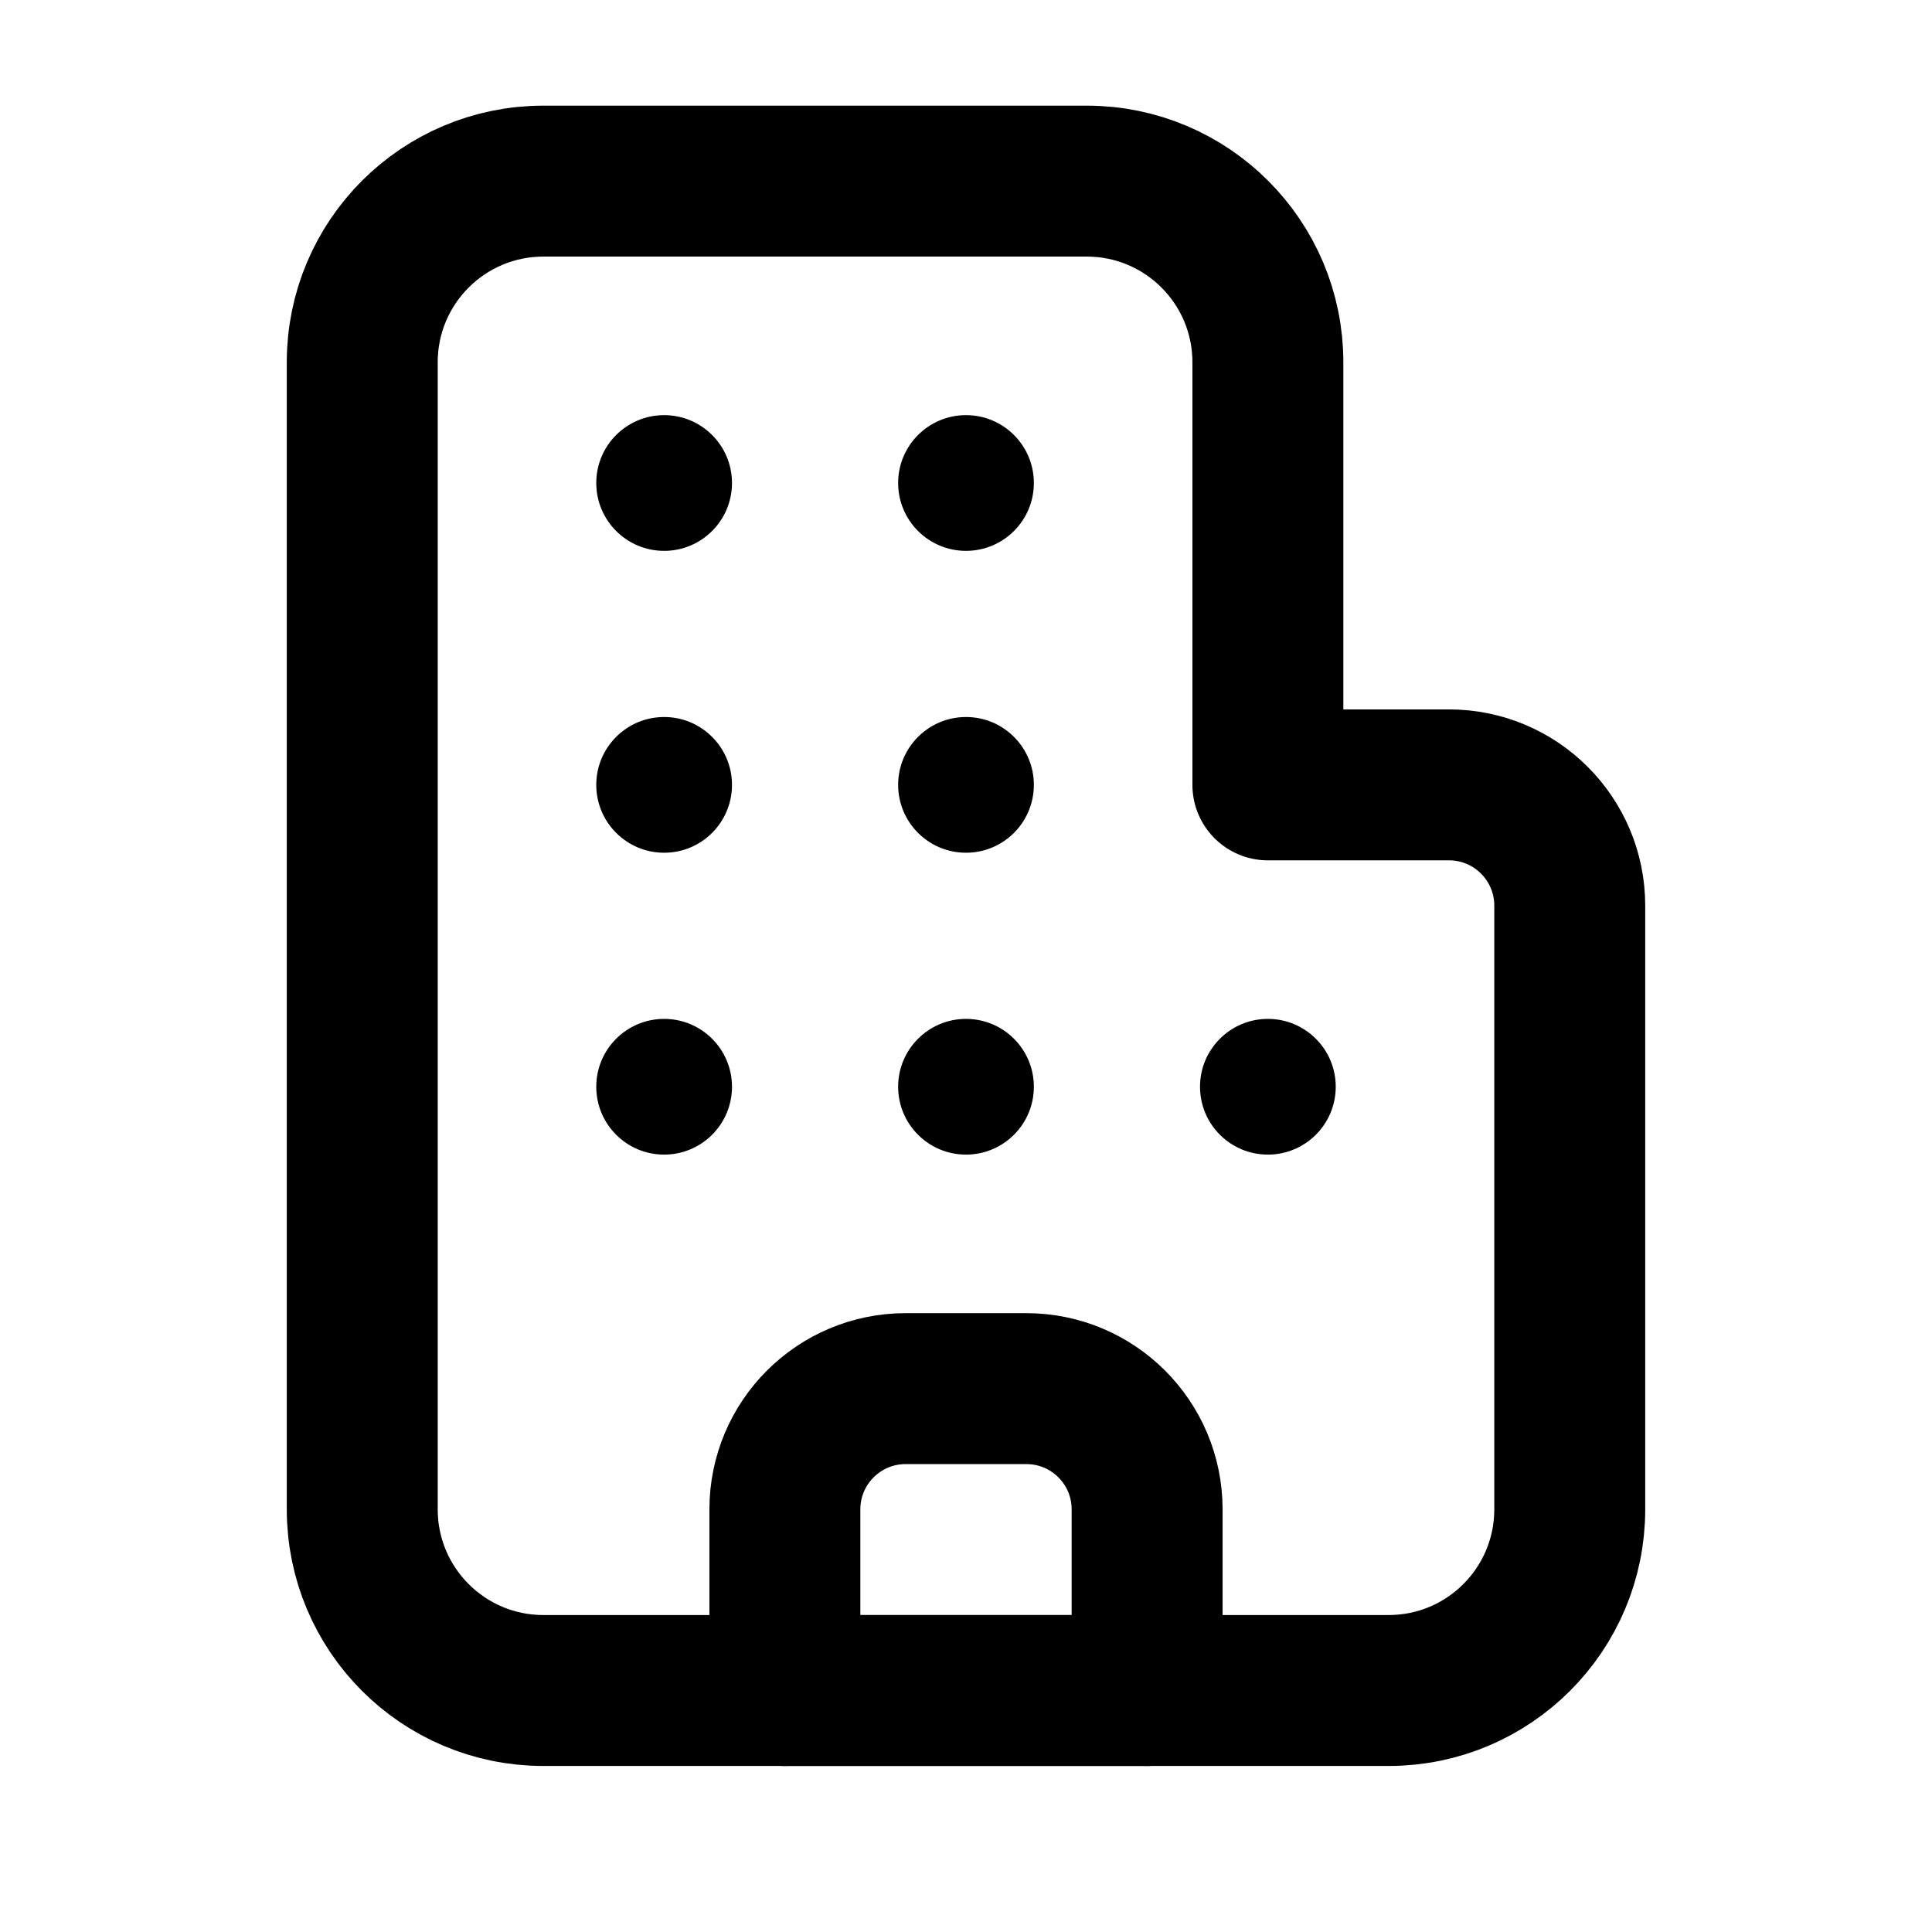
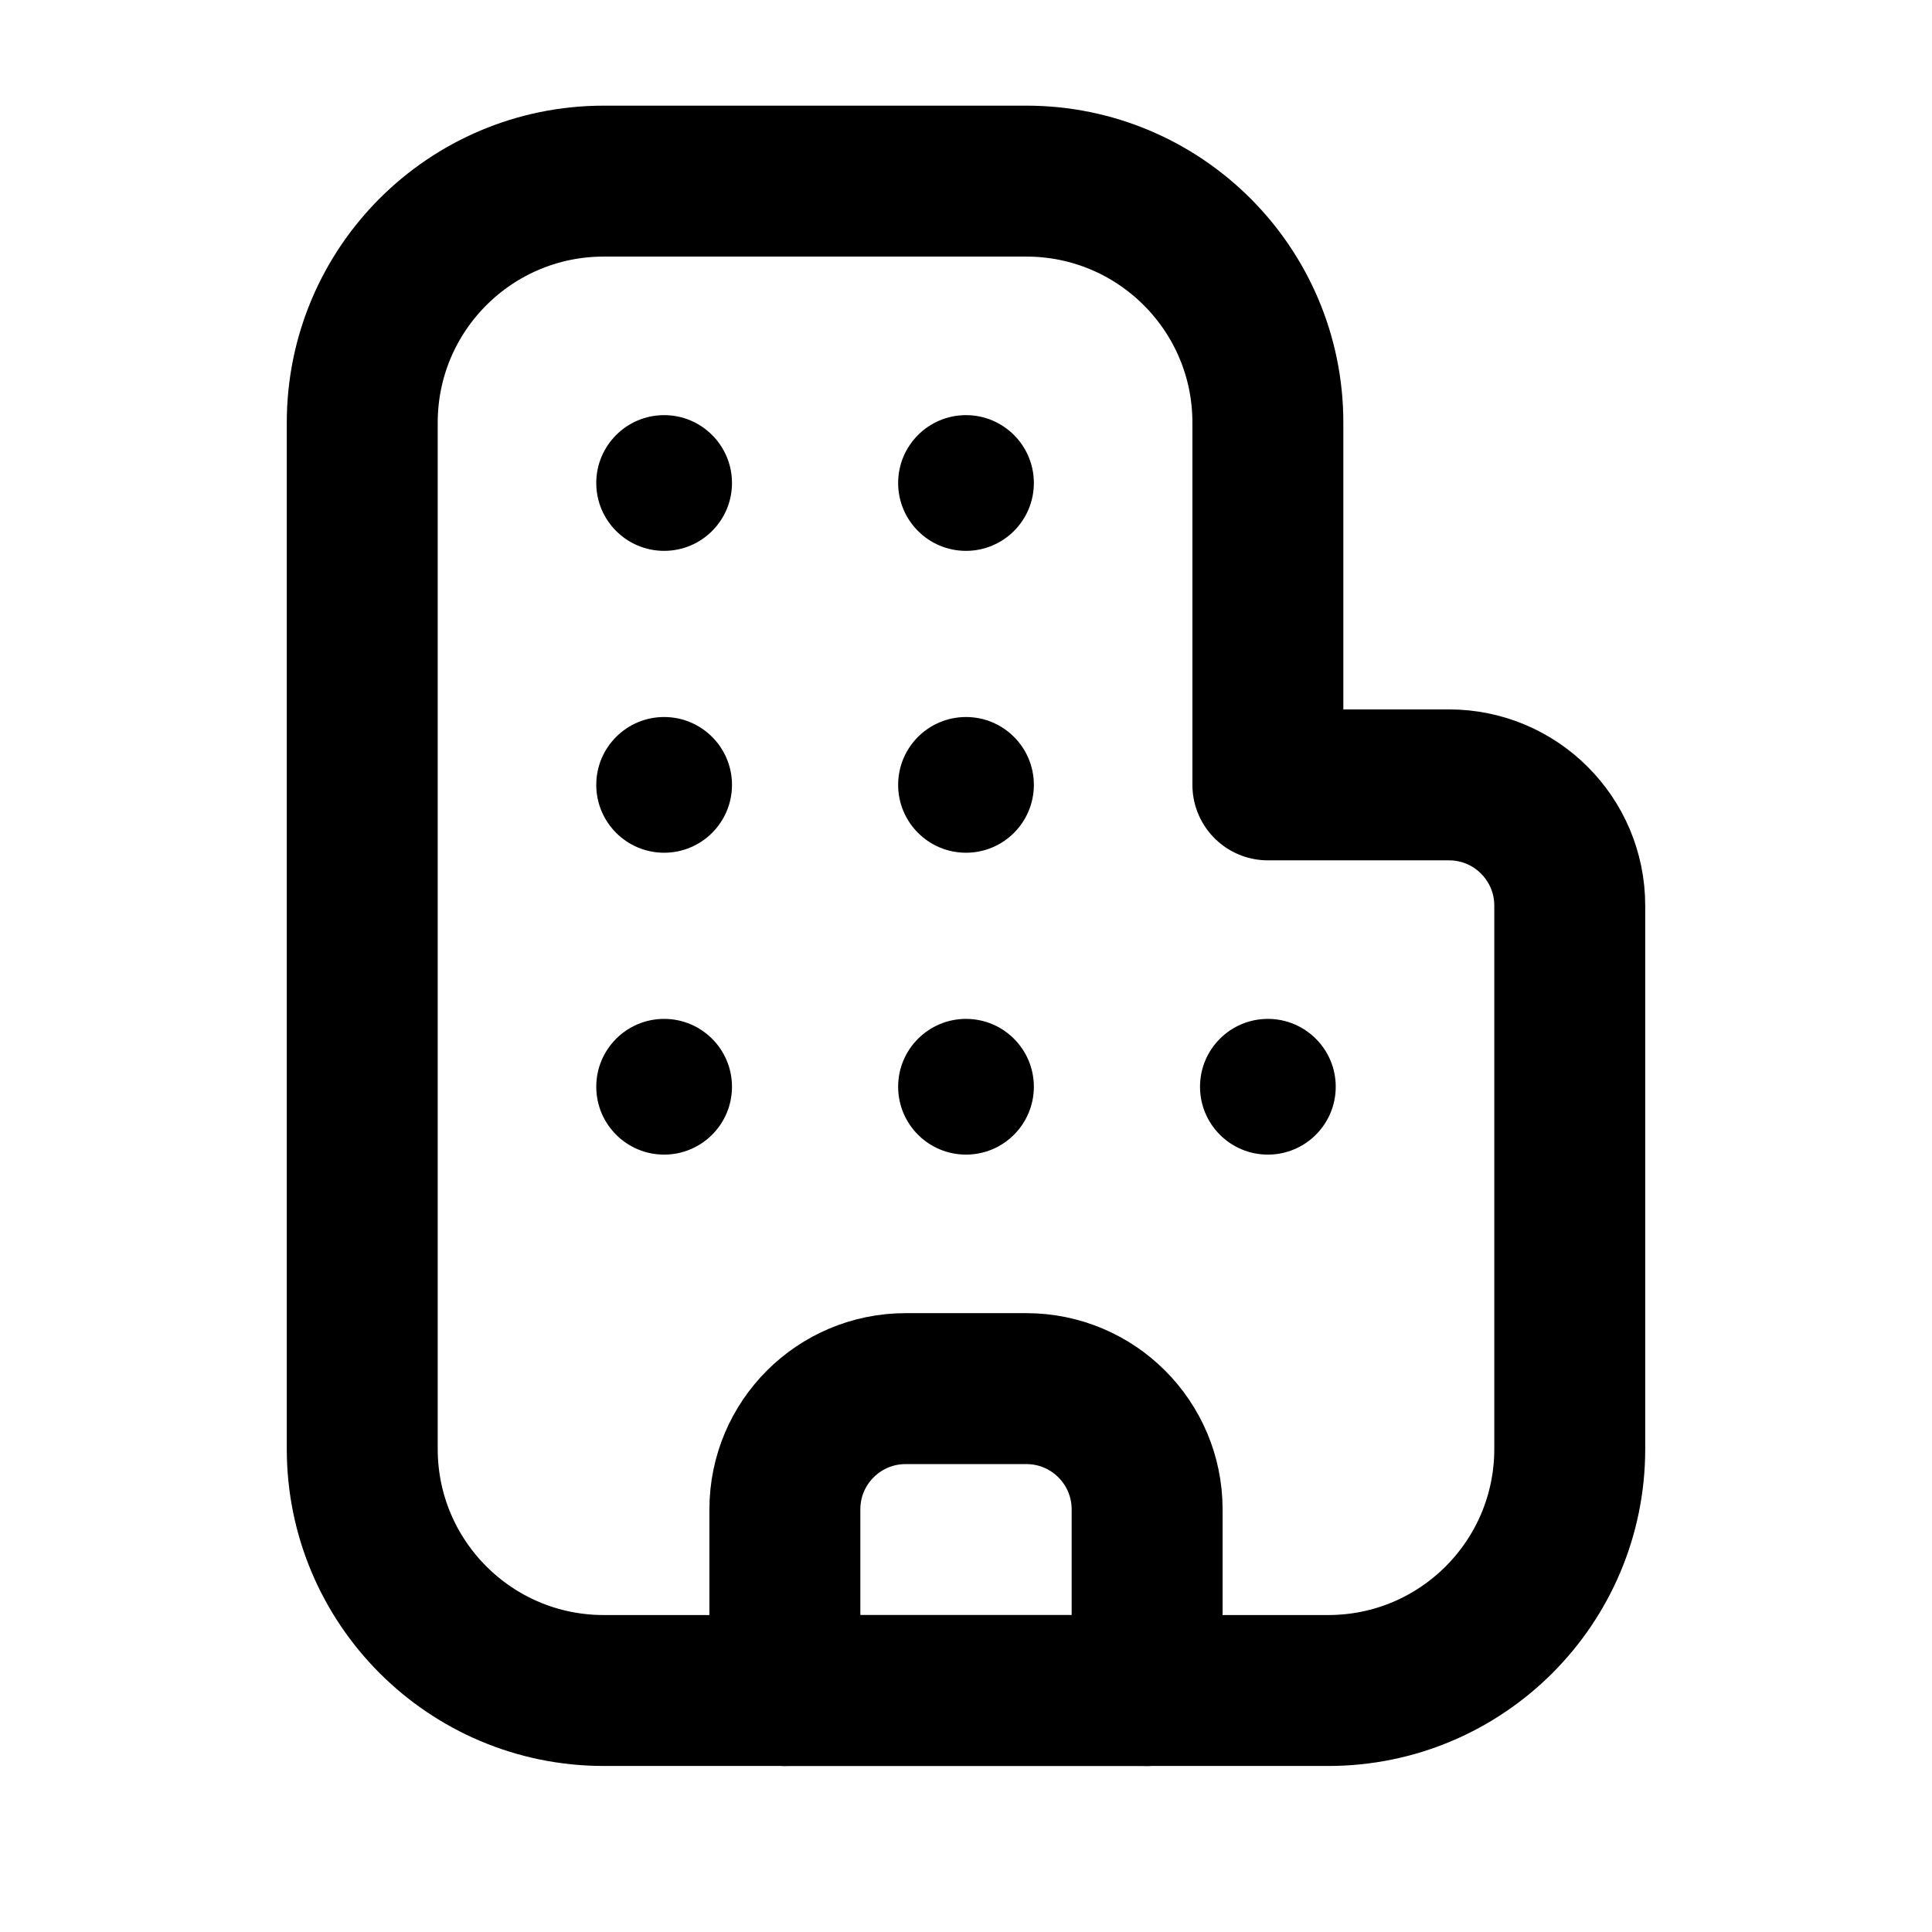
<svg xmlns="http://www.w3.org/2000/svg" data-set="area-pilot" data-keyline="vertical" data-gap="aligned" width="16" height="16" viewBox="0 0 16 16" fill="none">
-   <path data-filled="solid" d="M3 12.5V3A1.5 1.5 0 0 1 4.5 1.5H9A1.5 1.5 0 0 1 10.5 3V6.5H12A1 1 0 0 1 13 7.5V12.5A1.5 1.5 0 0 1 11.5 14H4.5A1.5 1.5 0 0 1 3 12.5Z" fill="none" stroke="currentColor" stroke-width="1.25" stroke-linecap="round" stroke-linejoin="round" />
+   <path data-filled="solid" d="M3 12V3.5A2 2 0 0 1 5 1.5H8.5A2 2 0 0 1 10.5 3.5V6.5H12A1 1 0 0 1 13 7.5V12A2 2 0 0 1 11 14H5A2 2 0 0 1 3 12Z" fill="none" stroke="currentColor" stroke-width="1.25" stroke-linecap="round" stroke-linejoin="round" />
  <circle data-filled="hole" cx="5.5" cy="4" r="0.562" fill="currentColor" />
  <circle data-filled="hole" cx="8" cy="4" r="0.562" fill="currentColor" />
  <circle data-filled="hole" cx="5.5" cy="6.5" r="0.562" fill="currentColor" />
  <circle data-filled="hole" cx="8" cy="6.5" r="0.562" fill="currentColor" />
  <circle data-filled="hole" cx="5.5" cy="9" r="0.562" fill="currentColor" />
  <circle data-filled="hole" cx="8" cy="9" r="0.562" fill="currentColor" />
  <circle data-filled="hole" cx="10.5" cy="9" r="0.562" fill="currentColor" />
  <path data-filled="hole" d="M6.5 14V12.5A1 1 0 0 1 7.5 11.5H8.5A1 1 0 0 1 9.5 12.5V14" fill="none" stroke="currentColor" stroke-width="1.25" stroke-linecap="round" stroke-linejoin="round" />
  <path data-filled="stroke" d="M6.5 14H9.5" fill="none" stroke="currentColor" stroke-width="1.25" stroke-linecap="round" stroke-linejoin="round" />
</svg>
